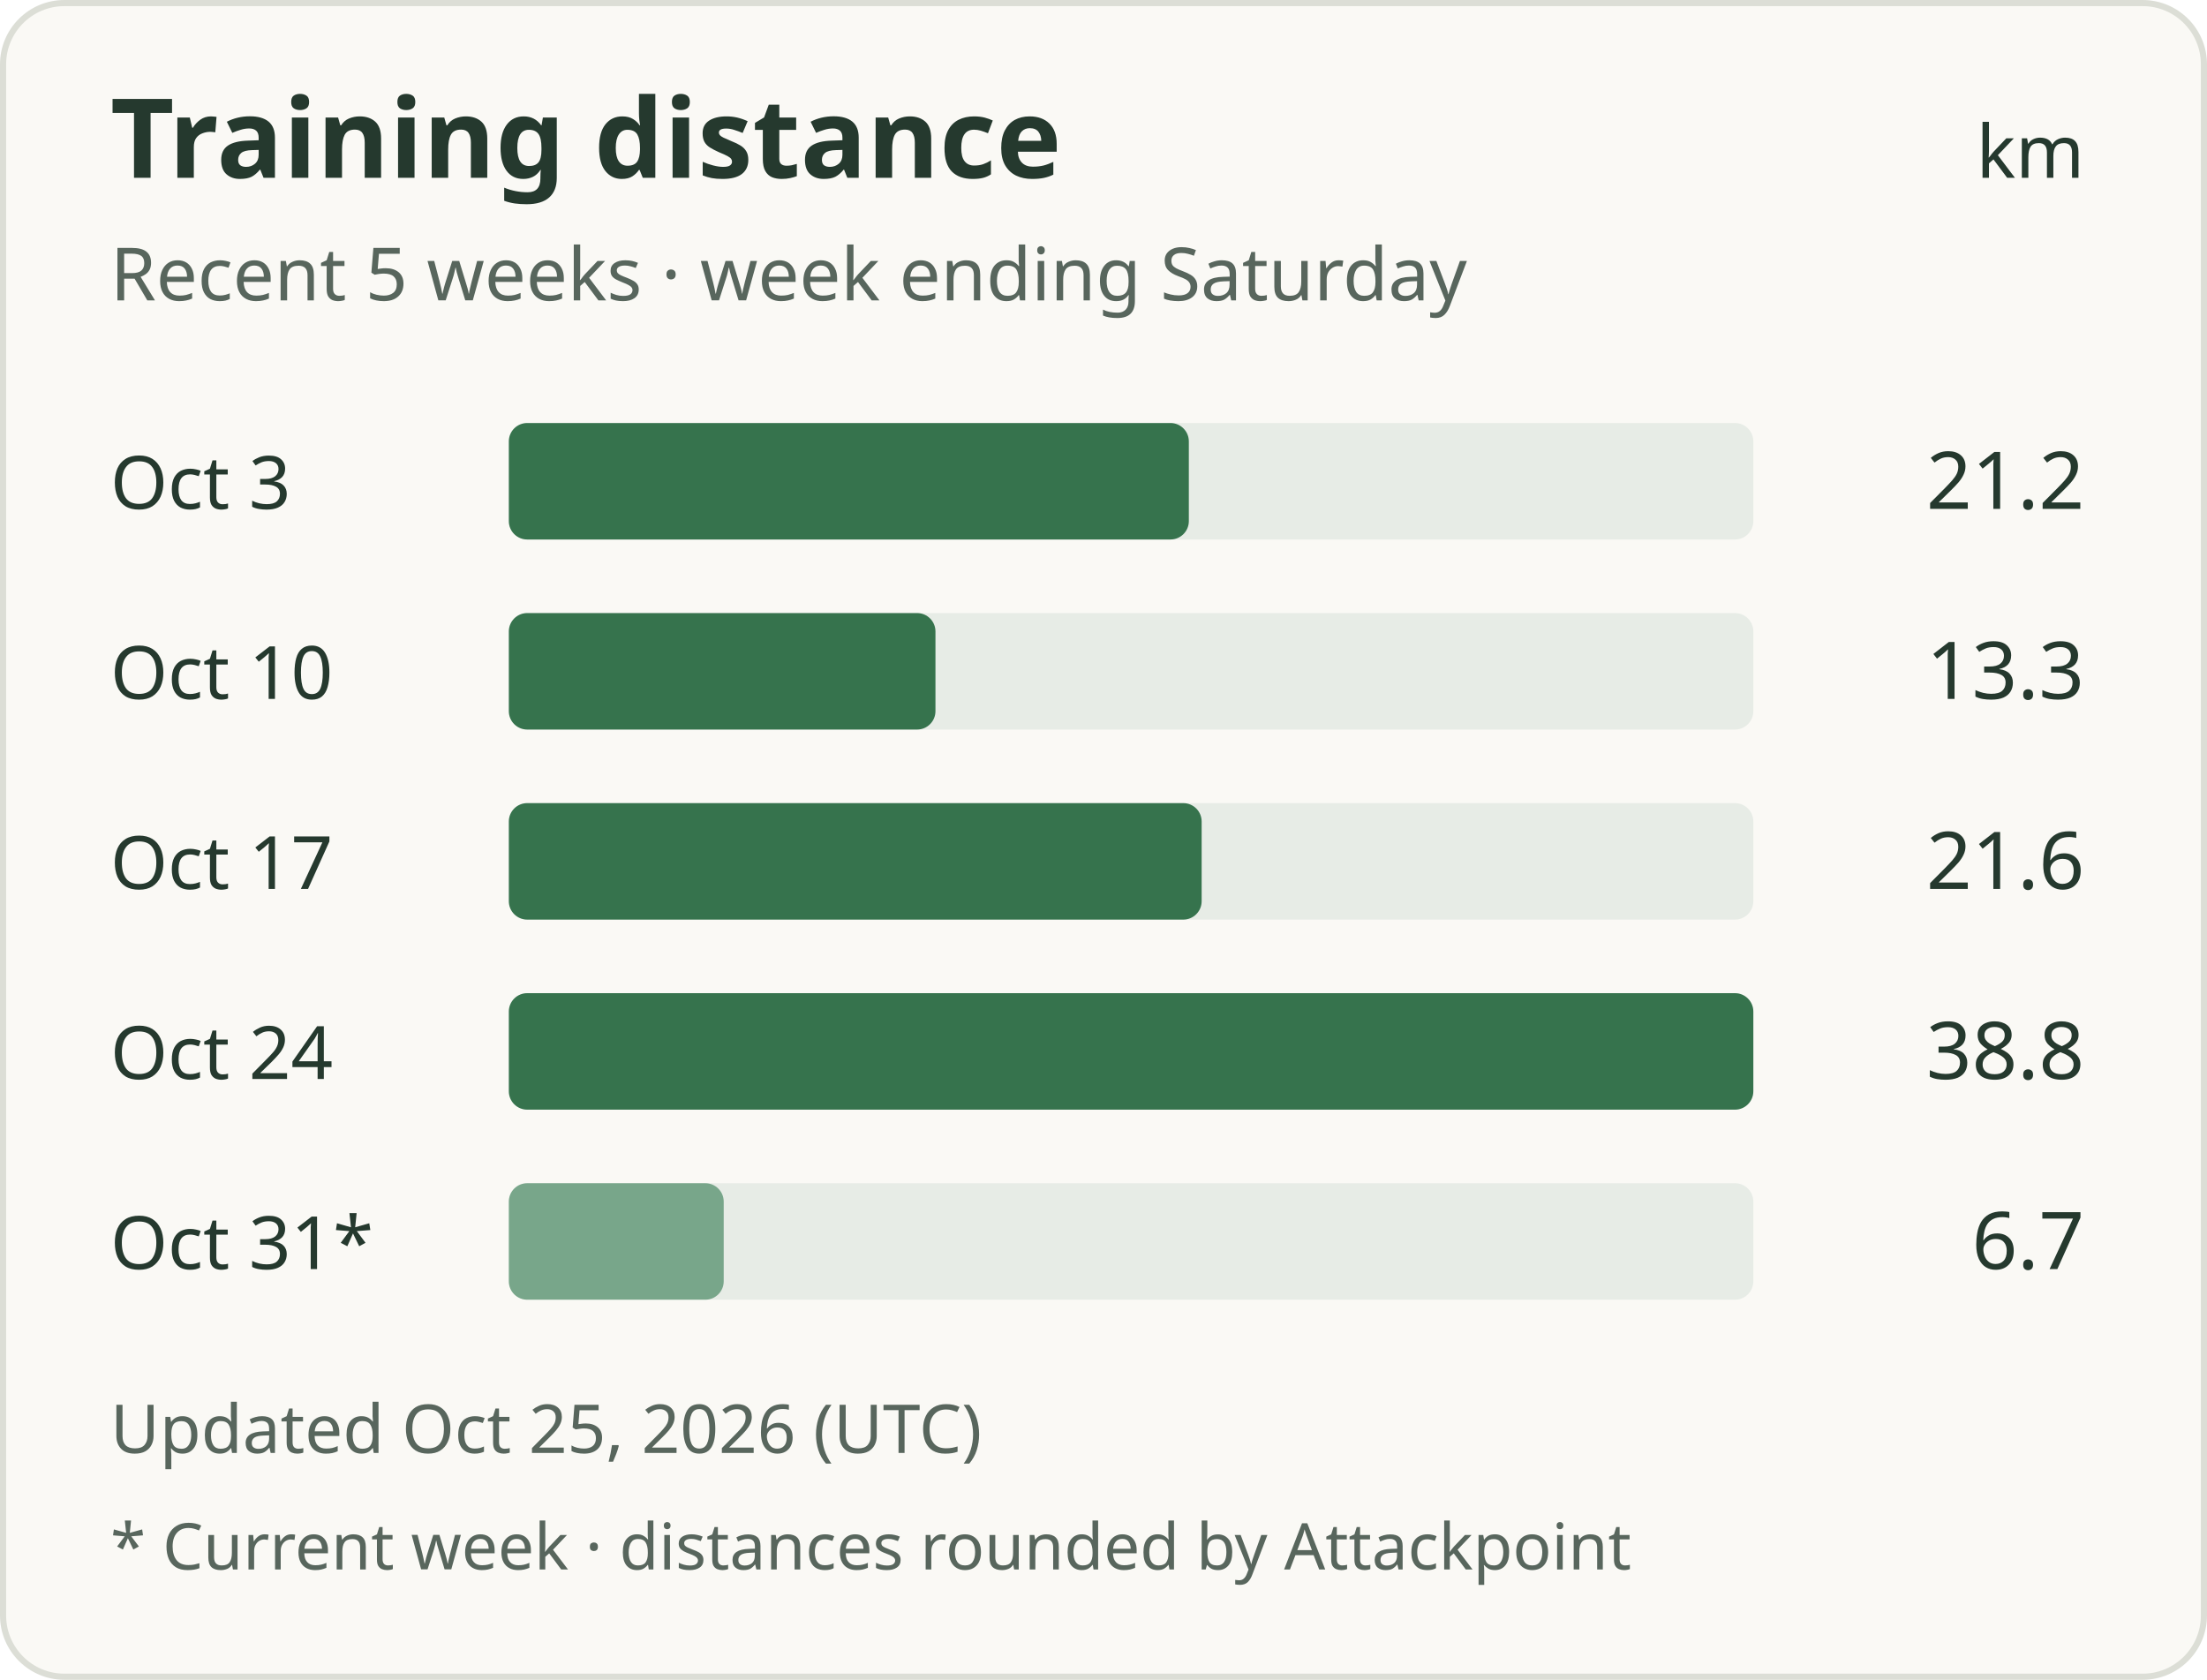
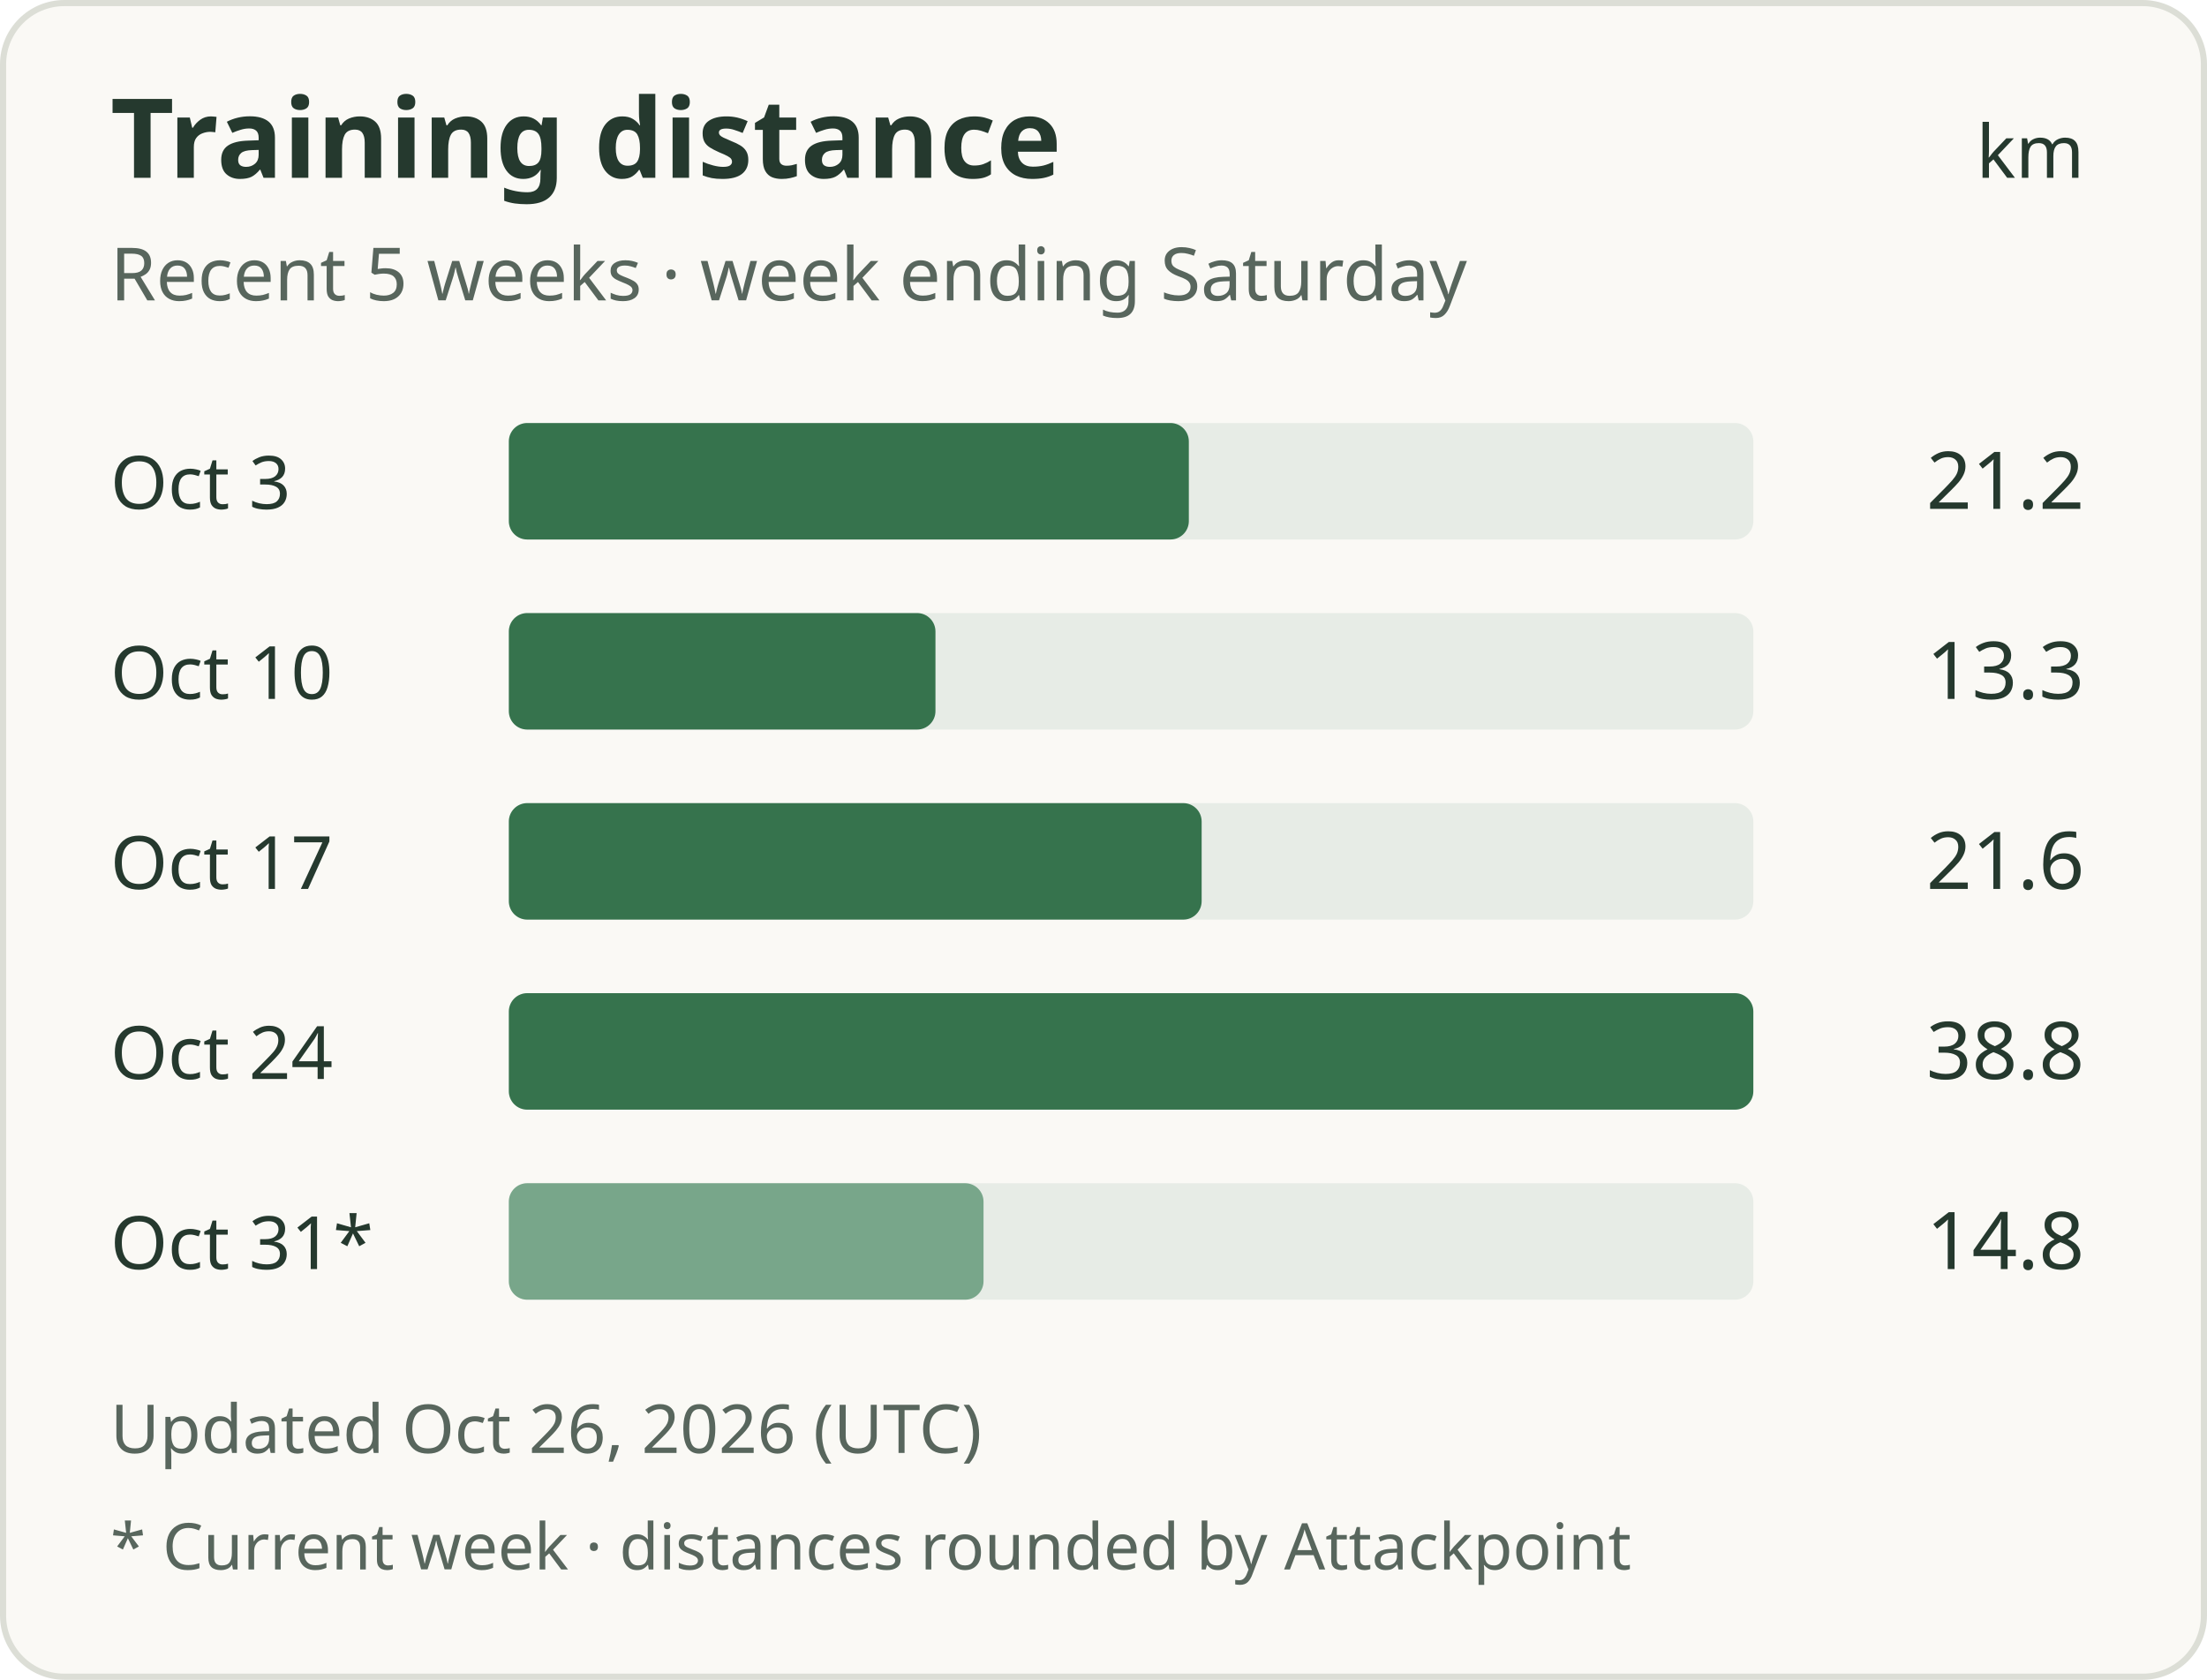
<svg xmlns="http://www.w3.org/2000/svg" width="360" height="274" viewBox="0 0 360 274" role="img" aria-labelledby="title description">
  <rect x="0.5" y="0.5" width="359" height="273" rx="10" fill="#faf9f5" stroke="#dcded6" />
  <g font-family="system-ui, sans-serif" fill="#25392e">
    <text x="18" y="29" font-size="18" font-weight="600">Training distance</text>
    <text x="340" y="29" text-anchor="end" font-size="12">km</text>
    <text x="18" y="49" font-size="12" fill="#58665d">Recent 5 weeks · week ending Saturday</text>
    <text x="18" y="83" font-size="12">Oct 3</text>
    <rect x="83" y="69" width="203" height="19" rx="3" fill="#e7ece6" />
    <rect x="83" y="69" width="110.92" height="19" rx="3" fill="#36734d" />
    <text x="340" y="83" text-anchor="end" font-size="13">21.2</text>
    <text x="18" y="114" font-size="12">Oct 10</text>
    <rect x="83" y="100" width="203" height="19" rx="3" fill="#e7ece6" />
    <rect x="83" y="100" width="69.59" height="19" rx="3" fill="#36734d" />
    <text x="340" y="114" text-anchor="end" font-size="13">13.3</text>
    <text x="18" y="145" font-size="12">Oct 17</text>
    <rect x="83" y="131" width="203" height="19" rx="3" fill="#e7ece6" />
    <rect x="83" y="131" width="113.01" height="19" rx="3" fill="#36734d" />
    <text x="340" y="145" text-anchor="end" font-size="13">21.6</text>
    <text x="18" y="176" font-size="12">Oct 24</text>
    <rect x="83" y="162" width="203" height="19" rx="3" fill="#e7ece6" />
    <rect x="83" y="162" width="203.00" height="19" rx="3" fill="#36734d" />
    <text x="340" y="176" text-anchor="end" font-size="13">38.8</text>
    <text x="18" y="207" font-size="12">Oct 31*</text>
    <rect x="83" y="193" width="203" height="19" rx="3" fill="#e7ece6" />
-     <rect x="83" y="193" width="35.05" height="19" rx="3" fill="#78a68a" />
-     <text x="340" y="207" text-anchor="end" font-size="13">6.7</text>
-     <text x="18" y="237" font-size="11" fill="#58665d">Updated Oct 25, 2026 (UTC)</text>
+     <rect x="83" y="193" width="77.43" height="19" rx="3" fill="#78a68a" />
+     <text x="340" y="207" text-anchor="end" font-size="13">14.8</text>
+     <text x="18" y="237" font-size="11" fill="#58665d">Updated Oct 26, 2026 (UTC)</text>
    <text x="18" y="256" font-size="10.5" fill="#58665d">* Current week · distances rounded by Attackpoint</text>
  </g>
</svg>
